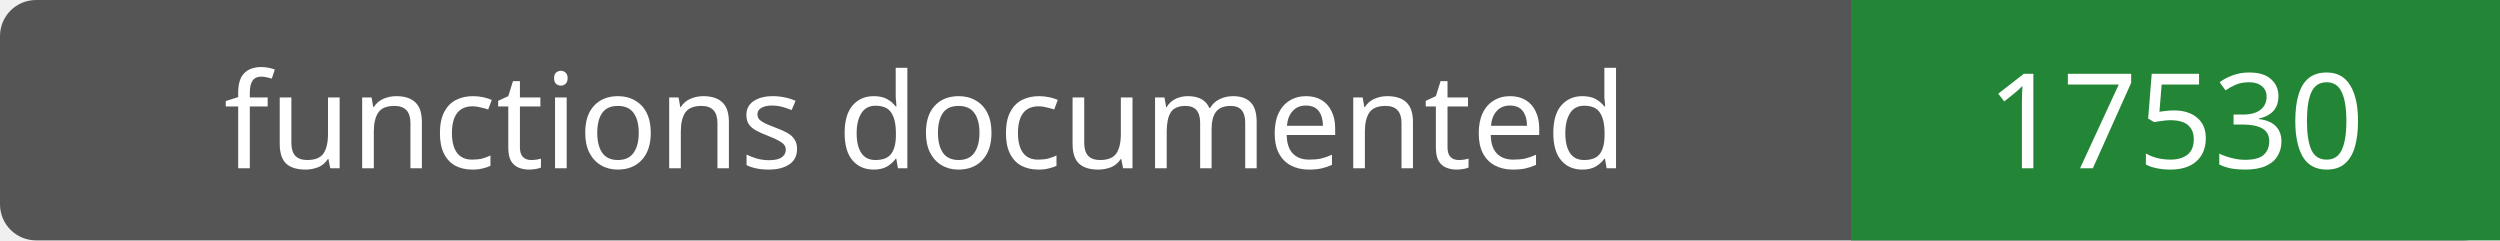
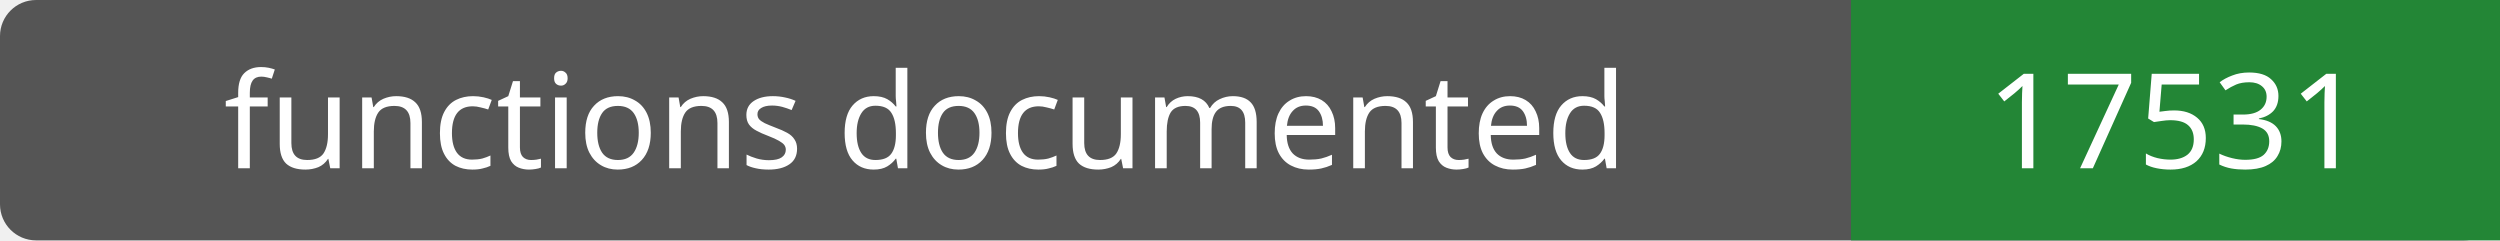
- <svg xmlns="http://www.w3.org/2000/svg" width="208" height="20" role="img" aria-label="functions documented: 17530">
+ <svg xmlns="http://www.w3.org/2000/svg" width="208" height="20" role="img" aria-label="functions documented: 17531">
  <rect width="208" height="20" rx="3" fill="#555" />
  <path fill="#238636" d="M154 0h54v20H154z" />
  <g fill="#fff" text-anchor="middle" font-family="Verdana,sans-serif" font-size="11">
    <text x="77.0" y="14">functions documented</text>
-     <text x="181.0" y="14">17530</text>
+     <text x="181.0" y="14">17531</text>
  </g>
</svg>
